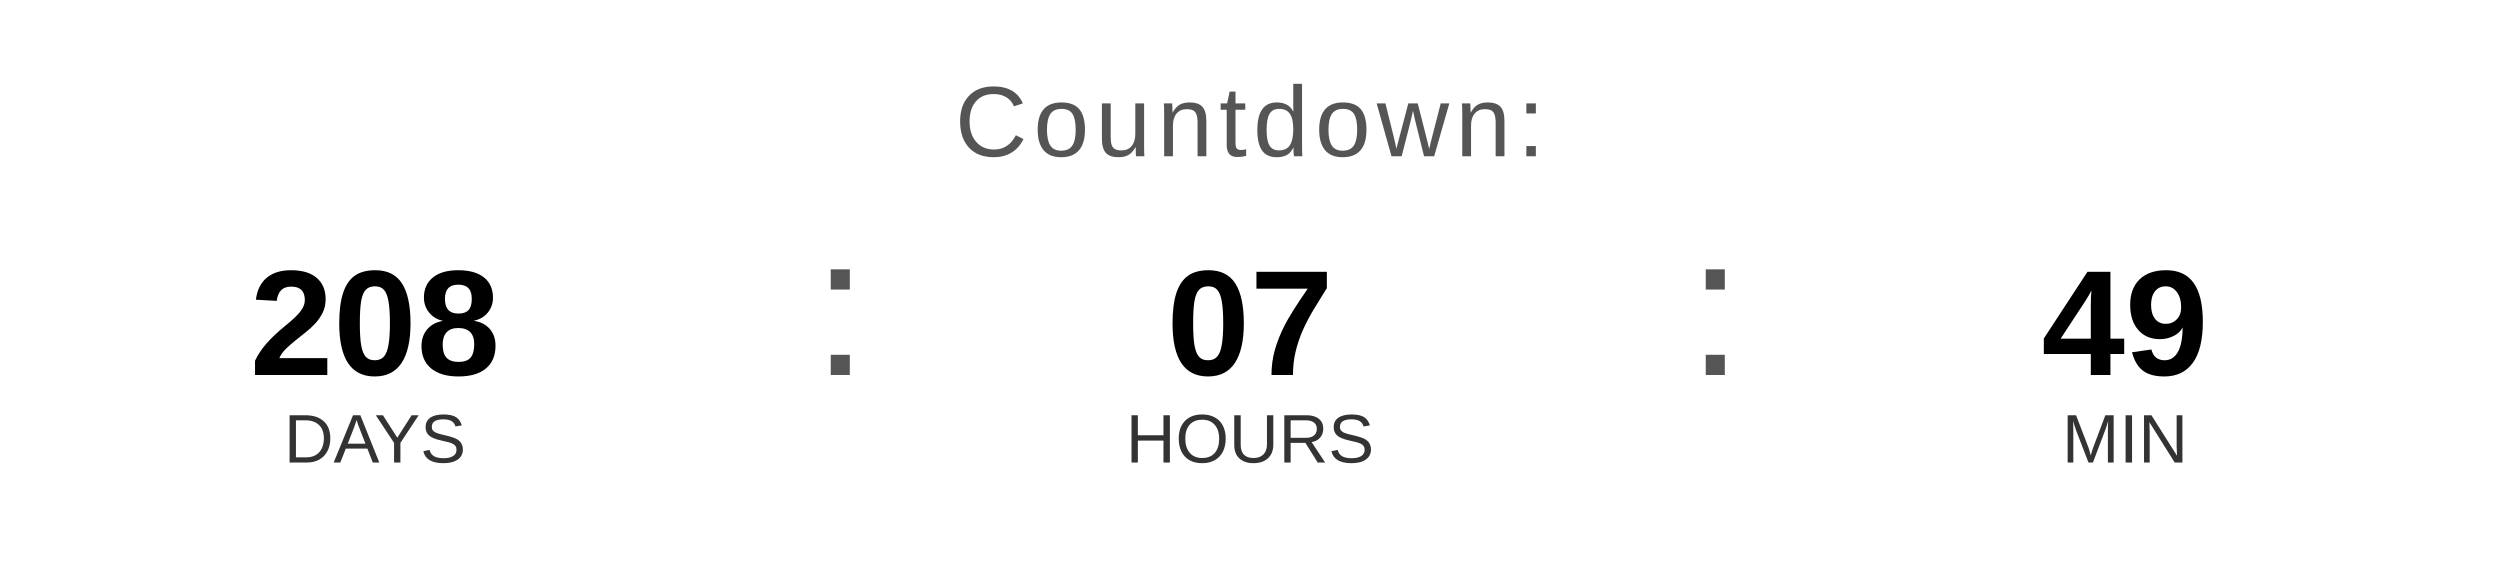
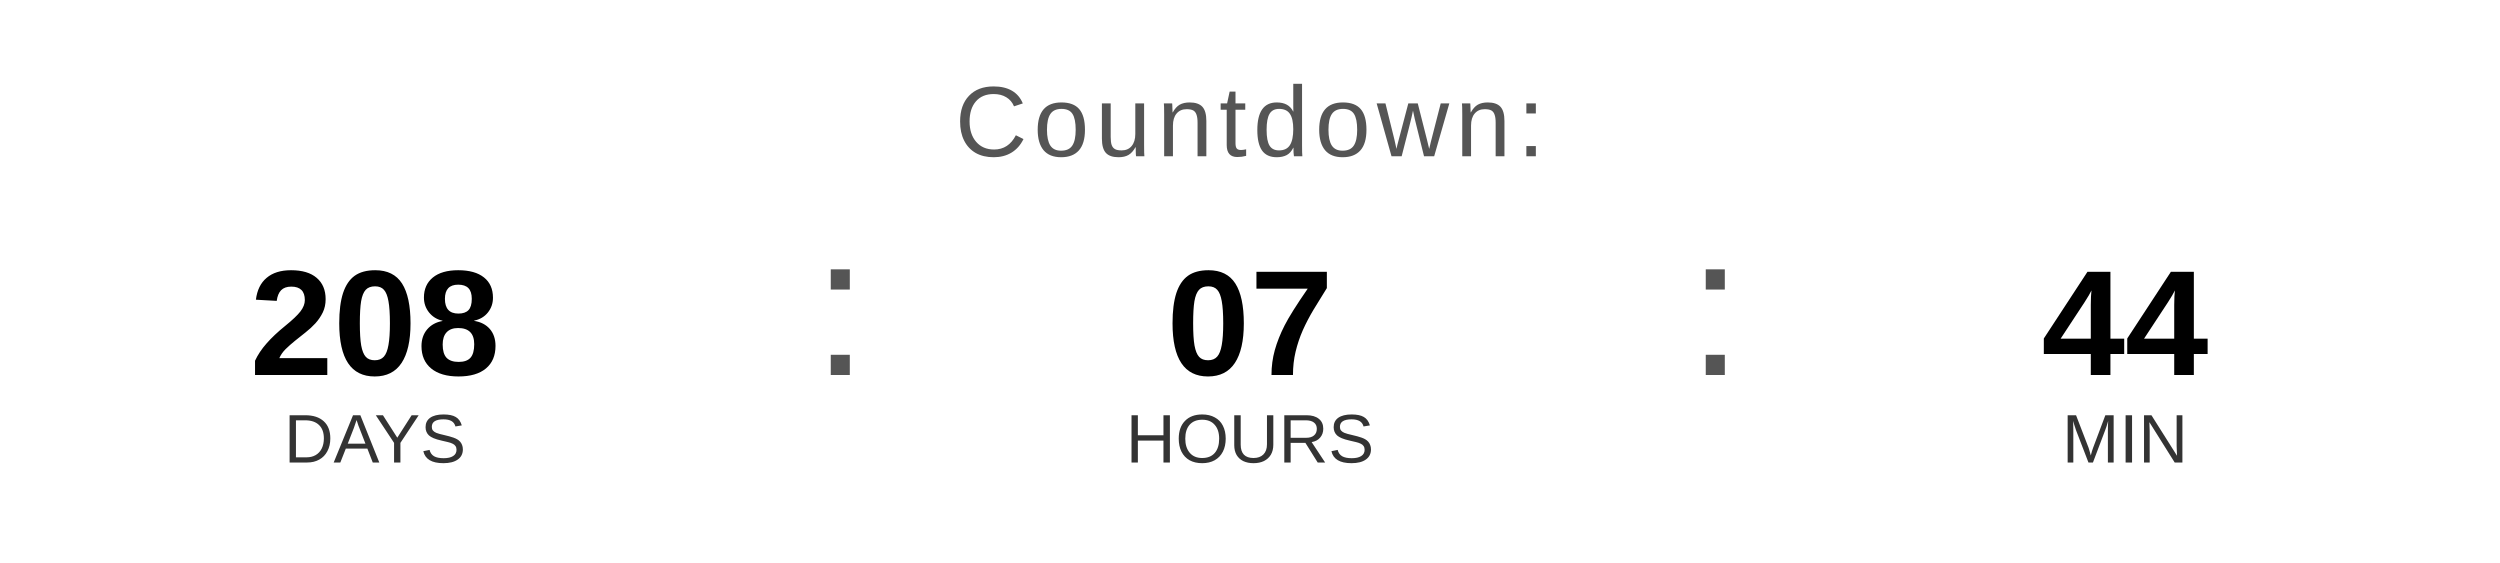
<svg xmlns="http://www.w3.org/2000/svg" width="400" height="90" viewBox="0 0 400 90">
  <text x="200" y="25" font-family="Arial, Helvetica, sans-serif" font-size="16" fill="#555555" text-anchor="middle" letter-spacing="1">
    Countdown:
  </text>
  <text x="60" y="60" font-family="Arial, Helvetica, sans-serif" font-size="24" font-weight="bold" fill="#000000" text-anchor="middle">208</text>
  <text x="60" y="74" font-family="Arial, Helvetica, sans-serif" font-size="11" fill="#333333" text-anchor="middle">DAYS</text>
  <text x="130" y="60" font-family="Arial, sans-serif" font-size="32" fill="#555555">:</text>
  <text x="200" y="60" font-family="Arial, Helvetica, sans-serif" font-size="24" font-weight="bold" fill="#000000" text-anchor="middle">07</text>
  <text x="200" y="74" font-family="Arial, Helvetica, sans-serif" font-size="11" fill="#333333" text-anchor="middle">HOURS</text>
  <text x="270" y="60" font-family="Arial, sans-serif" font-size="32" fill="#555555">:</text>
-   <text x="340" y="60" font-family="Arial, Helvetica, sans-serif" font-size="24" font-weight="bold" fill="#000000" text-anchor="middle">49</text>
+   <text x="340" y="60" font-family="Arial, Helvetica, sans-serif" font-size="24" font-weight="bold" fill="#000000" text-anchor="middle">44</text>
  <text x="340" y="74" font-family="Arial, Helvetica, sans-serif" font-size="11" fill="#333333" text-anchor="middle">MIN</text>
</svg>
